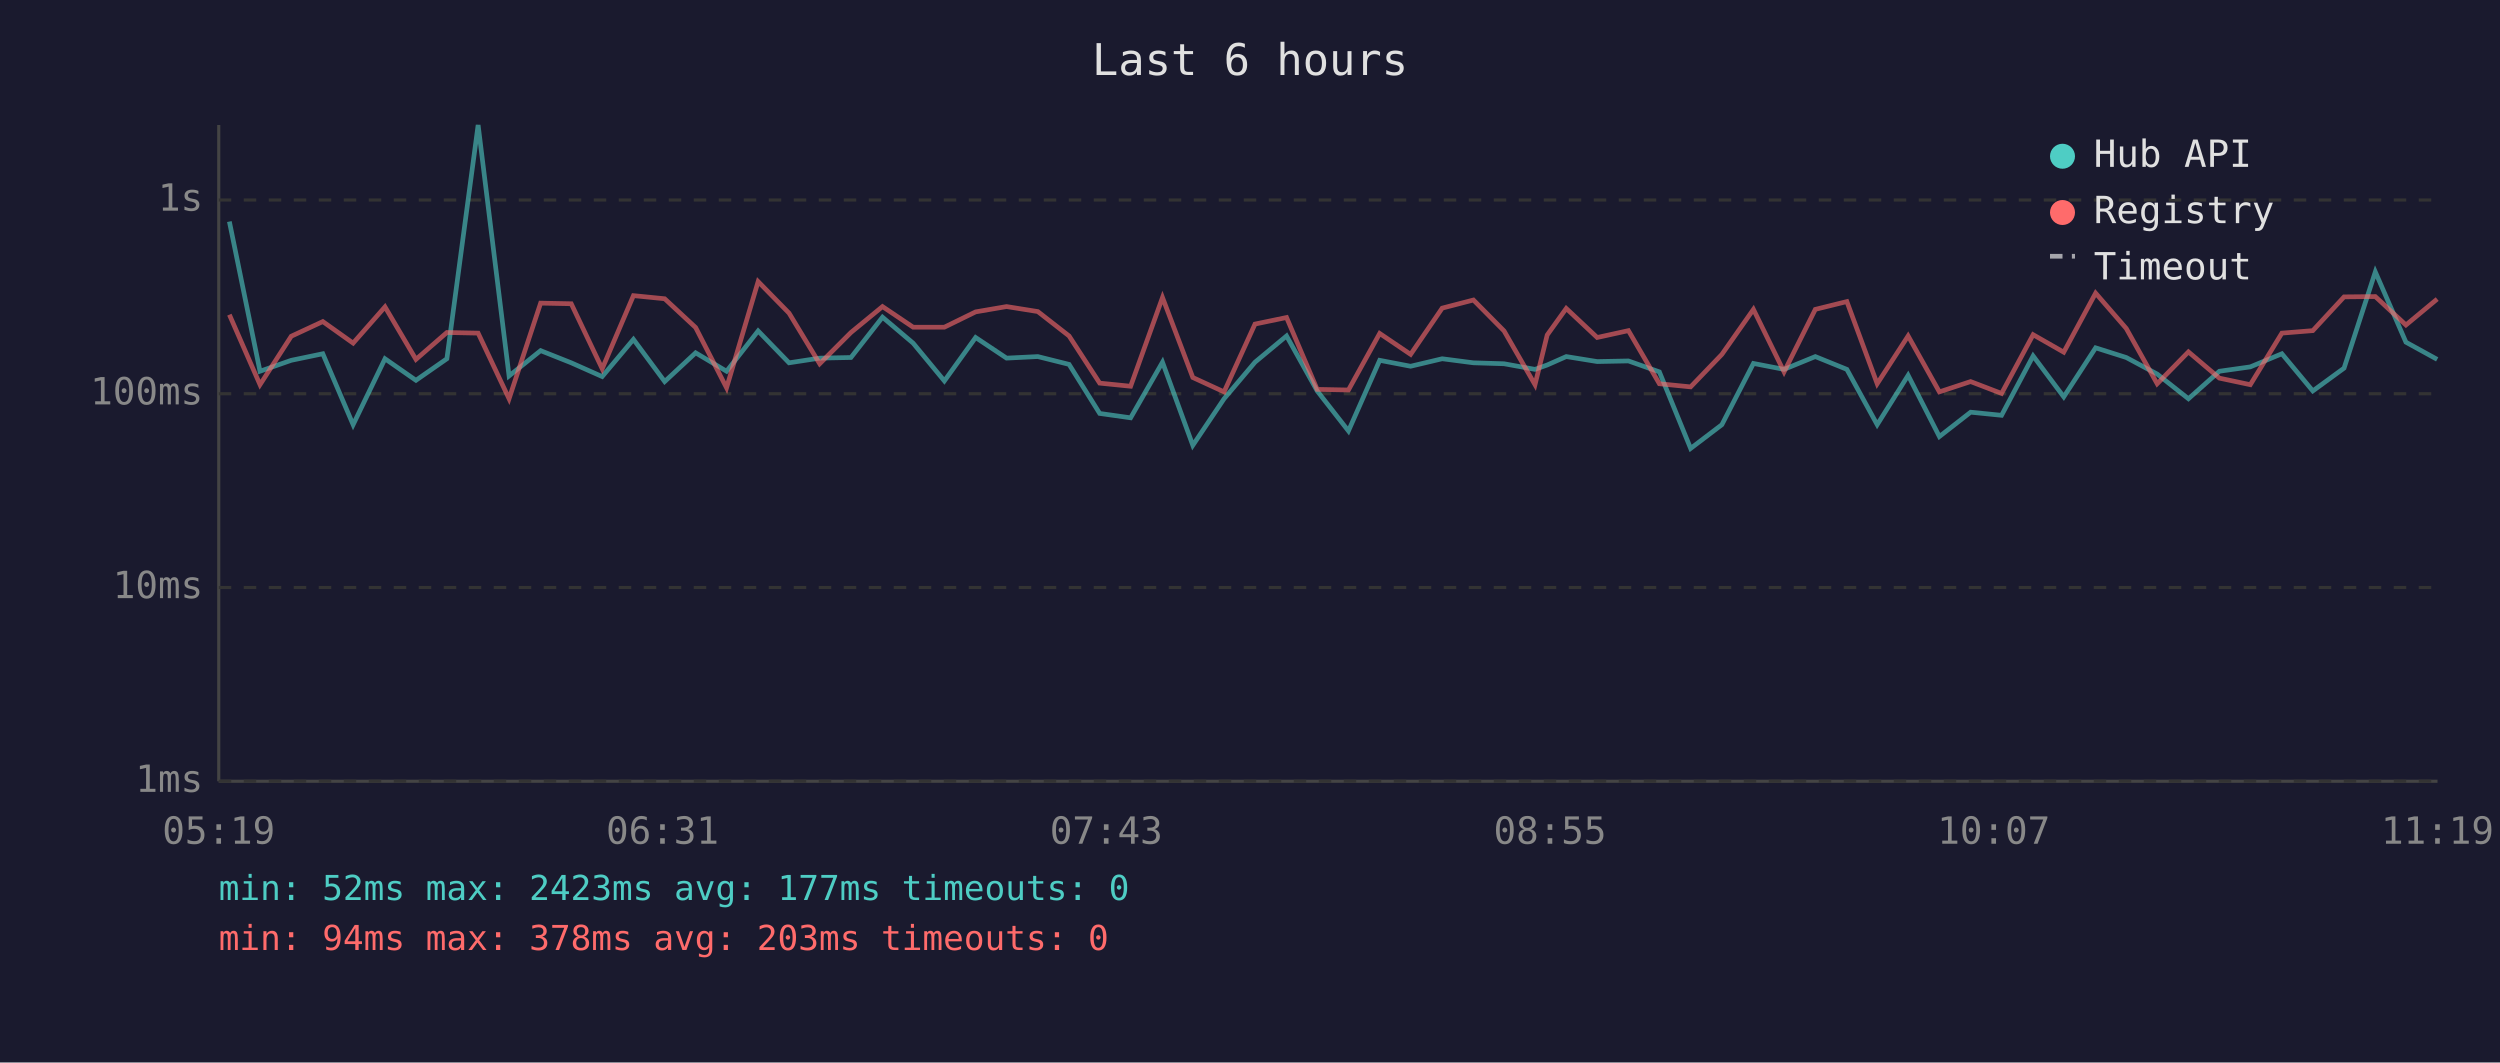
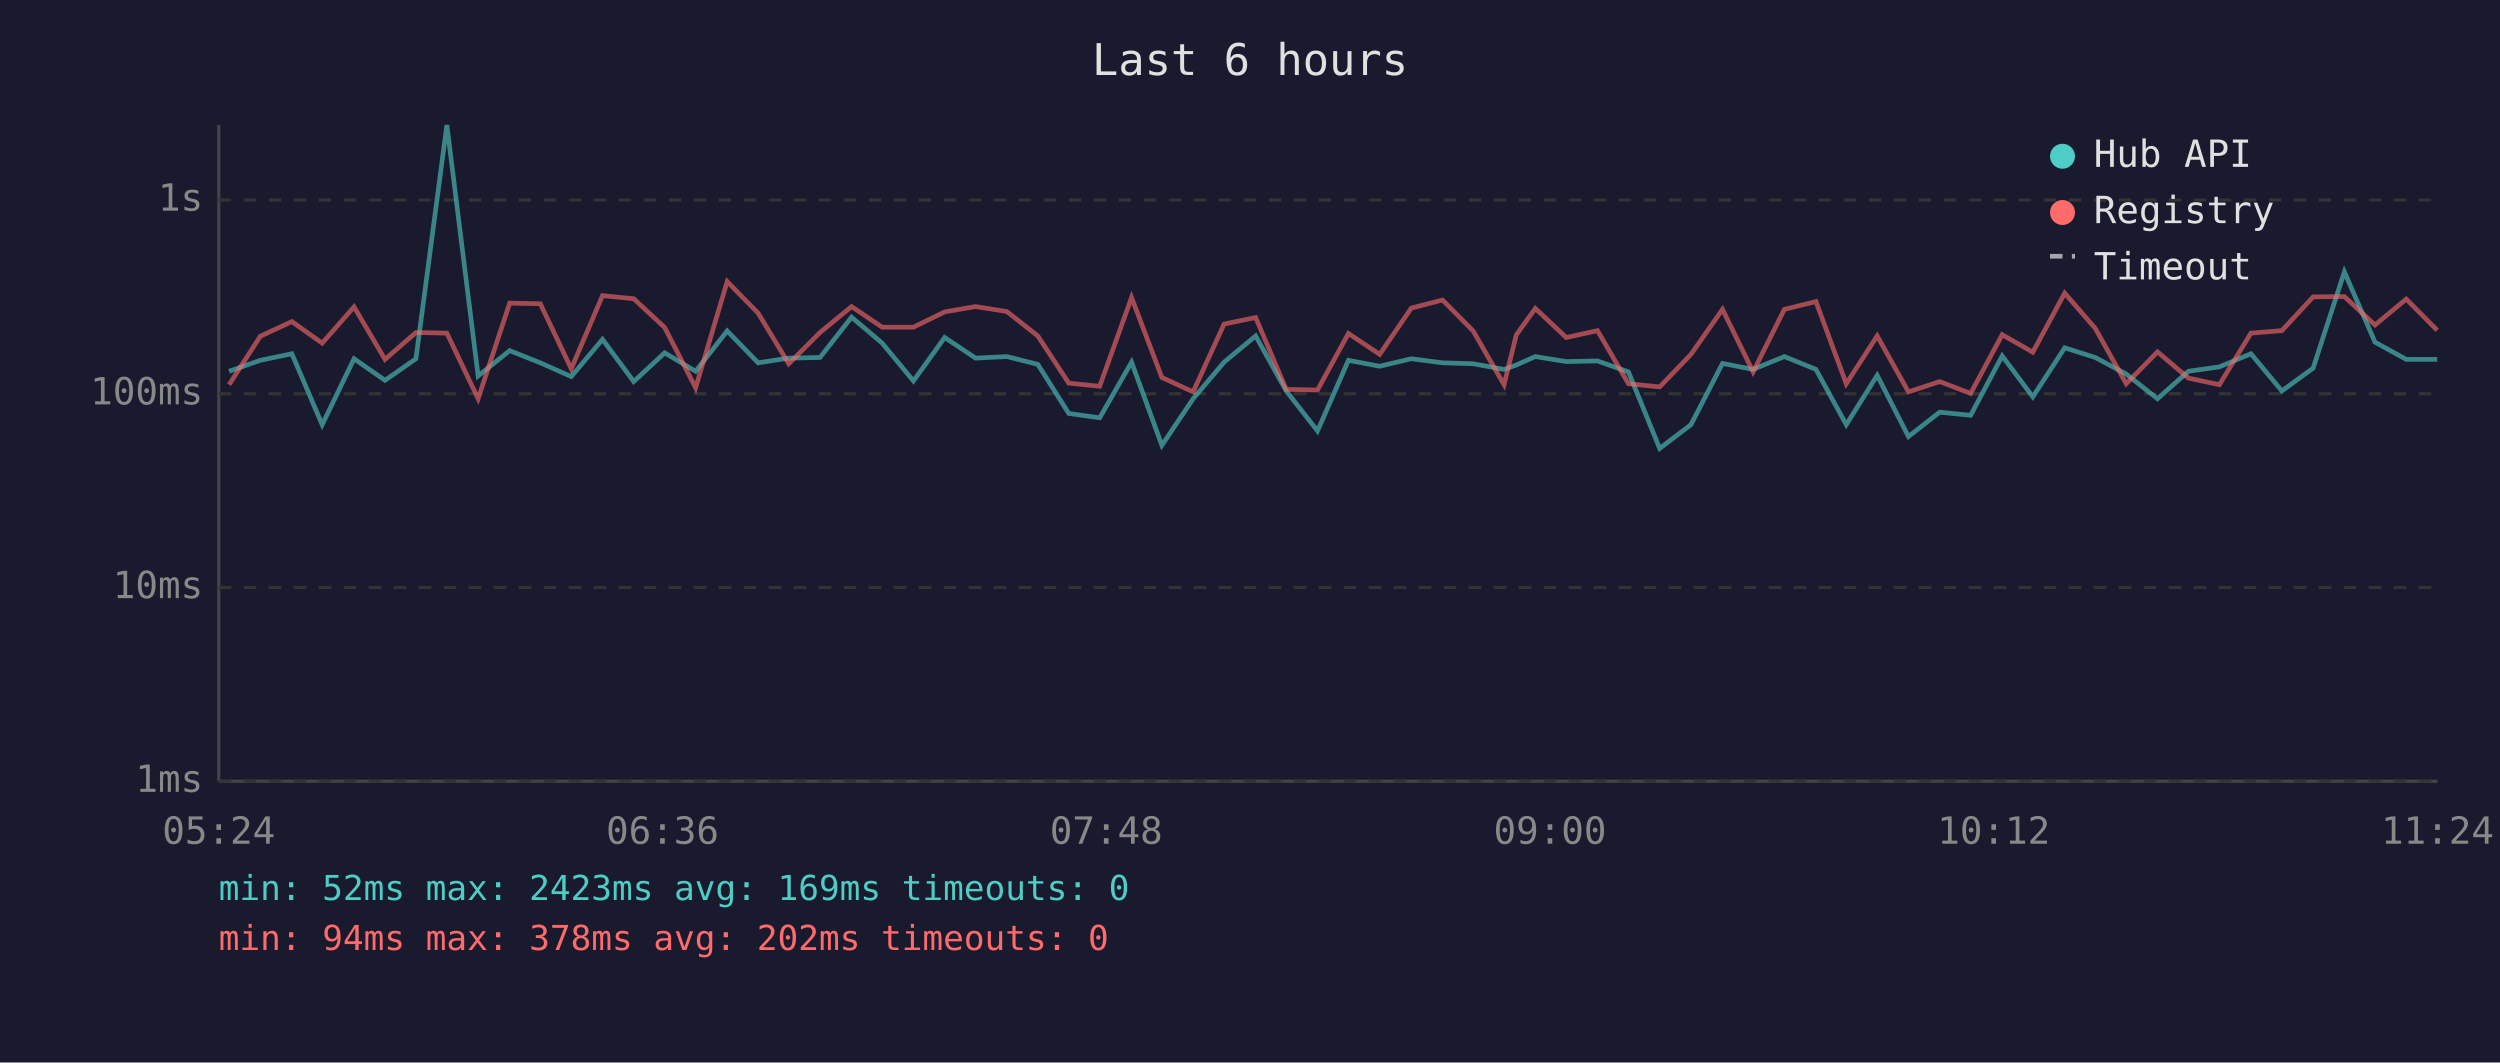
<svg xmlns="http://www.w3.org/2000/svg" viewBox="0 0 800 340" font-family="monospace" font-size="12">
  <rect width="800" height="340" fill="#1a1a2e" />
  <text x="400" y="24" fill="#e0e0e0" font-size="14" text-anchor="middle">Last 6 hours</text>
  <line x1="70" y1="40" x2="70" y2="250" stroke="#444" stroke-width="1" />
  <line x1="70" y1="250" x2="780" y2="250" stroke="#444" stroke-width="1" />
  <line x1="70" y1="250" x2="780" y2="250" stroke="#333" stroke-width="1" stroke-dasharray="4" />
  <text x="65" y="250" fill="#888" text-anchor="end" dominant-baseline="middle">1ms</text>
  <line x1="70" y1="188" x2="780" y2="188" stroke="#333" stroke-width="1" stroke-dasharray="4" />
  <text x="65" y="188" fill="#888" text-anchor="end" dominant-baseline="middle">10ms</text>
  <line x1="70" y1="126" x2="780" y2="126" stroke="#333" stroke-width="1" stroke-dasharray="4" />
  <text x="65" y="126" fill="#888" text-anchor="end" dominant-baseline="middle">100ms</text>
  <line x1="70" y1="64" x2="780" y2="64" stroke="#333" stroke-width="1" stroke-dasharray="4" />
  <text x="65" y="64" fill="#888" text-anchor="end" dominant-baseline="middle">1s</text>
-   <text x="70" y="270" fill="#888" text-anchor="middle">05:19</text>
-   <text x="212" y="270" fill="#888" text-anchor="middle">06:31</text>
-   <text x="354" y="270" fill="#888" text-anchor="middle">07:43</text>
-   <text x="496" y="270" fill="#888" text-anchor="middle">08:55</text>
-   <text x="638" y="270" fill="#888" text-anchor="middle">10:07</text>
-   <text x="780" y="270" fill="#888" text-anchor="middle">11:19</text>
-   <polyline points="73.4,70.9 83.2,118.8 93.2,115.3 103.3,113.2 113.0,135.9 123.2,114.8 133.1,121.7 143.0,114.8 153.0,40.0 162.9,120.3 173.0,112.2 182.8,116.1 192.7,120.5 202.7,108.6 212.7,122.1 222.6,112.9 232.5,118.8 242.6,105.9 252.5,116.1 262.3,114.6 272.3,114.4 282.4,101.5 292.2,109.8 302.2,121.9 312.2,108.0 322.1,114.6 332.1,114.1 342.1,116.6 351.9,132.3 361.8,133.7 372.0,115.9 381.7,142.5 391.7,127.6 401.6,115.9 411.7,107.5 421.5,125.1 431.5,137.9 441.5,115.3 451.4,117.2 461.5,114.8 471.5,116.1 481.3,116.4 491.2,118.2 495.1,116.8 501.2,114.1 511.1,115.7 521.1,115.5 531.0,119.0 541.0,143.5 551.0,135.9 561.1,116.3 570.9,118.2 580.9,114.1 591.0,118.2 600.7,135.9 610.6,120.1 620.6,139.7 630.6,131.9 640.5,132.9 650.6,113.9 660.4,127.0 670.6,111.3 680.4,114.4 690.3,119.7 700.3,127.6 710.2,118.8 720.1,117.4 730.2,113.2 740.1,125.1 750.1,117.8 760.1,87.0 769.9,109.5 779.9,115.0" fill="none" stroke="#4ecdc4" stroke-width="1.5" opacity="0.6" />
-   <polyline points="73.4,100.7 83.2,123.1 93.2,107.6 103.3,102.9 113.0,109.8 123.2,98.2 133.1,115.0 143.0,106.4 153.0,106.6 162.9,127.6 173.0,97.0 182.8,97.2 192.7,118.0 202.7,94.6 212.7,95.6 222.6,104.8 232.5,124.1 242.6,90.1 252.5,100.2 262.3,116.4 272.3,106.4 282.4,98.1 292.2,104.7 302.2,104.7 312.2,99.8 322.1,98.1 332.1,99.7 342.1,107.5 351.9,122.6 361.8,123.6 372.0,95.2 381.7,120.8 391.7,125.4 401.6,103.7 411.7,101.6 421.5,124.6 431.5,124.8 441.5,106.7 451.4,113.4 461.5,98.6 471.5,96.0 481.3,105.9 491.2,123.1 495.1,107.2 501.2,98.7 511.1,108.0 521.1,105.8 531.0,122.8 541.0,123.8 551.0,113.4 561.1,99.0 570.9,119.0 580.9,99.0 591.0,96.5 600.7,122.8 610.6,107.5 620.6,125.4 630.6,122.1 640.5,125.9 650.6,107.1 660.4,112.7 670.6,93.8 680.4,105.1 690.3,122.8 700.3,112.6 710.2,121.0 720.1,123.1 730.2,106.6 740.1,105.8 750.1,95.0 760.1,94.9 769.9,104.0 779.9,95.7" fill="none" stroke="#ff6b6b" stroke-width="1.5" opacity="0.6" />
+   <text x="70" y="270" fill="#888" text-anchor="middle">05:24</text>
+   <text x="212" y="270" fill="#888" text-anchor="middle">06:36</text>
+   <text x="354" y="270" fill="#888" text-anchor="middle">07:48</text>
+   <text x="496" y="270" fill="#888" text-anchor="middle">09:00</text>
+   <text x="638" y="270" fill="#888" text-anchor="middle">10:12</text>
+   <text x="780" y="270" fill="#888" text-anchor="middle">11:24</text>
+   <polyline points="73.3,118.8 83.3,115.3 93.4,113.2 103.1,135.9 113.3,114.8 123.2,121.7 133.1,114.8 143.0,40.0 153.0,120.3 163.1,112.2 172.9,116.1 182.8,120.5 192.8,108.6 202.8,122.1 212.7,112.9 222.6,118.8 232.7,105.9 242.6,116.1 252.4,114.6 262.4,114.4 272.5,101.5 282.3,109.8 292.3,121.9 302.3,108.0 312.2,114.6 322.2,114.1 332.1,116.6 342.0,132.3 351.9,133.7 362.1,115.9 371.8,142.5 381.8,127.6 391.7,115.9 401.8,107.5 411.6,125.1 421.6,137.9 431.5,115.3 441.5,117.2 451.6,114.8 461.6,116.1 471.4,116.4 481.3,118.2 485.2,116.8 491.3,114.1 501.2,115.7 511.2,115.5 521.1,119.0 531.1,143.5 541.1,135.9 551.2,116.3 561.0,118.2 571.0,114.1 581.1,118.2 590.8,135.9 600.7,120.1 610.7,139.7 620.7,131.9 630.6,132.9 640.7,113.9 650.5,127.0 660.7,111.3 670.5,114.4 680.4,119.7 690.4,127.6 700.3,118.8 710.2,117.4 720.3,113.2 730.2,125.1 740.2,117.8 750.2,87.0 760.0,109.5 770.0,115.0 779.9,115.0" fill="none" stroke="#4ecdc4" stroke-width="1.5" opacity="0.6" />
+   <polyline points="73.3,123.1 83.3,107.6 93.4,102.9 103.1,109.8 113.3,98.2 123.2,115.0 133.1,106.4 143.0,106.6 153.0,127.6 163.1,97.0 172.9,97.2 182.8,118.0 192.8,94.6 202.8,95.6 212.7,104.8 222.6,124.1 232.7,90.1 242.6,100.2 252.4,116.4 262.4,106.4 272.5,98.1 282.3,104.7 292.3,104.7 302.3,99.8 312.2,98.1 322.2,99.7 332.1,107.5 342.0,122.6 351.9,123.6 362.1,95.2 371.8,120.8 381.8,125.4 391.7,103.7 401.8,101.6 411.6,124.6 421.6,124.8 431.5,106.7 441.5,113.4 451.6,98.6 461.6,96.0 471.4,105.9 481.3,123.1 485.2,107.2 491.3,98.7 501.2,108.0 511.2,105.8 521.1,122.8 531.1,123.8 541.1,113.4 551.2,99.0 561.0,119.0 571.0,99.0 581.1,96.5 590.8,122.8 600.7,107.5 610.7,125.4 620.7,122.1 630.6,125.9 640.7,107.1 650.5,112.7 660.7,93.8 670.5,105.1 680.4,122.8 690.4,112.6 700.3,121.0 710.2,123.1 720.3,106.6 730.2,105.8 740.2,95.0 750.2,94.9 760.0,104.0 770.0,95.7 779.9,105.7" fill="none" stroke="#ff6b6b" stroke-width="1.5" opacity="0.6" />
  <circle cx="660" cy="50" r="4" fill="#4ecdc4" />
  <text x="670" y="50" fill="#e0e0e0" dominant-baseline="middle">Hub API</text>
  <circle cx="660" cy="68" r="4" fill="#ff6b6b" />
  <text x="670" y="68" fill="#e0e0e0" dominant-baseline="middle">Registry</text>
  <line x1="656" y1="82" x2="664" y2="82" stroke="#e0e0e0" stroke-width="1.5" stroke-dasharray="4,3" opacity="0.7" />
  <text x="670" y="86" fill="#e0e0e0" dominant-baseline="middle">Timeout</text>
-   <text x="70" y="288" fill="#4ecdc4" font-size="11">min: 52ms  max: 2423ms  avg: 177ms  timeouts: 0</text>
-   <text x="70" y="304" fill="#ff6b6b" font-size="11">min: 94ms  max: 378ms  avg: 203ms  timeouts: 0</text>
+   <text x="70" y="288" fill="#4ecdc4" font-size="11">min: 52ms  max: 2423ms  avg: 169ms  timeouts: 0</text>
+   <text x="70" y="304" fill="#ff6b6b" font-size="11">min: 94ms  max: 378ms  avg: 202ms  timeouts: 0</text>
</svg>
